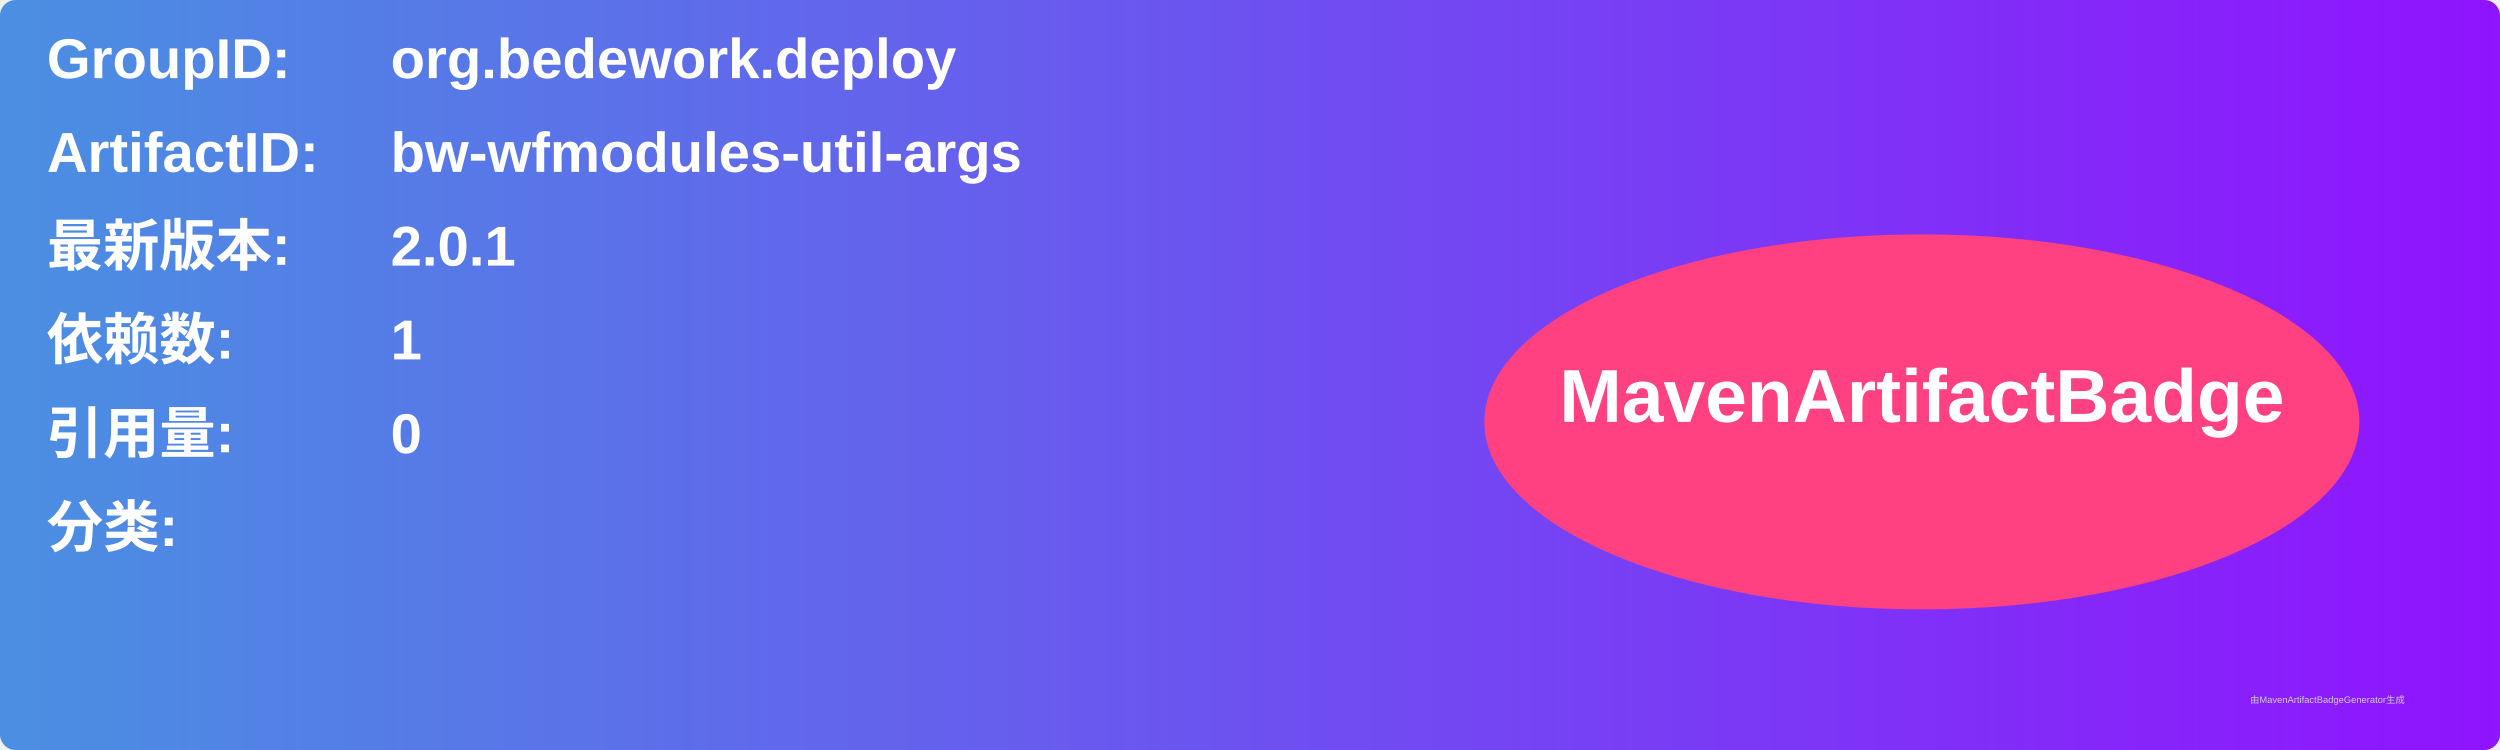
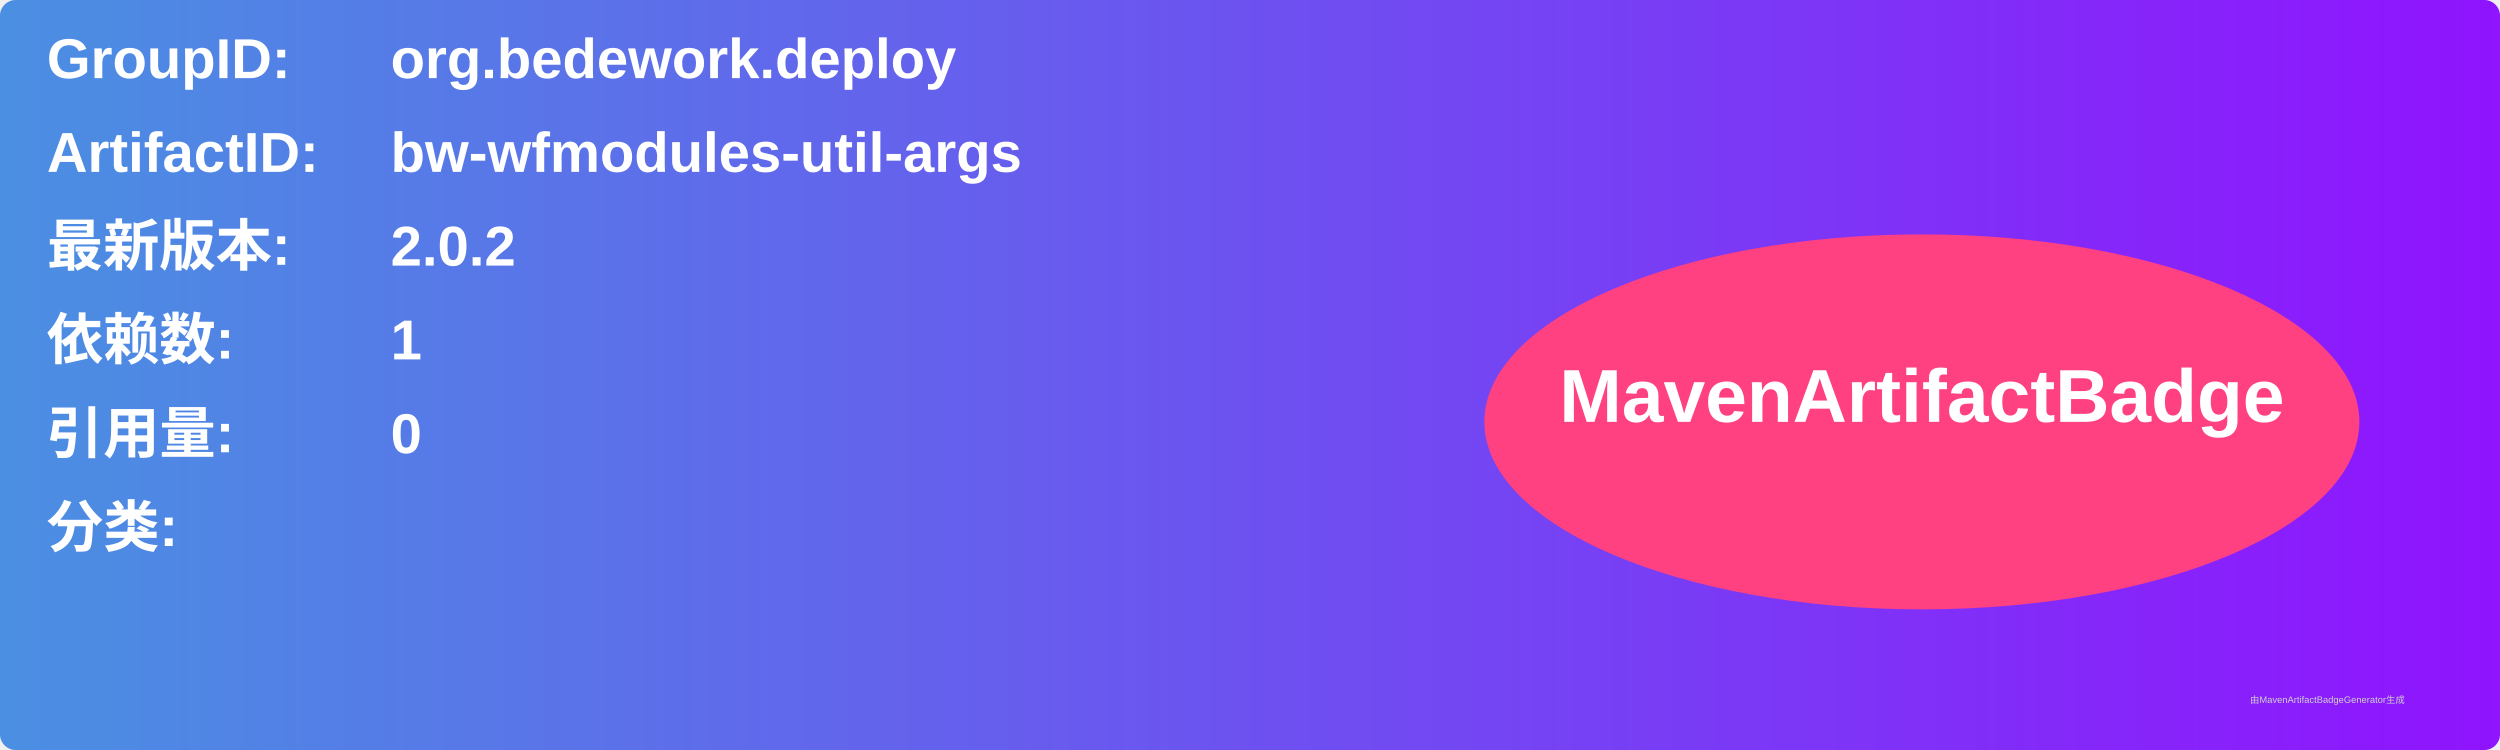
<svg xmlns="http://www.w3.org/2000/svg" width="800" height="240" viewBox="0 0 800 240">
  <linearGradient id="grad" x1="0%" y1="0%" x2="100%" y2="0%">
    <stop offset="0%" stop-color="#4a90e2" />
    <stop offset="100%" stop-color="#9013fe" />
  </linearGradient>
  <rect width="100%" height="100%" rx="5" ry="5" fill="url(#grad)" />
  <g transform="translate(15, 15)">
    <text x="0" y="10" font-family="Arial" font-size="18" fill="white" font-weight="bold" width="260">GroupID:</text>
    <text x="110" y="10" font-family="Arial" font-size="18" fill="white" font-weight="bold" width="460">org.bedework.deploy</text>
    <text x="0" y="40" font-family="Arial" font-size="18" fill="white" font-weight="bold" width="260">ArtifactID:</text>
    <text x="110" y="40" font-family="Arial" font-size="18" fill="white" font-weight="bold" width="460">bw-wfmodules-util-args</text>
    <text x="0" y="70" font-family="Arial" font-size="18" fill="white" font-weight="bold">最新版本:</text>
    <text x="110" y="70" font-family="Arial" font-size="18" fill="white" font-weight="bold">
-       <tspan font-weight="bold">2.0.1</tspan>
+       <tspan font-weight="bold">2.0.2</tspan>
    </text>
    <text x="0" y="100" font-family="Arial" font-size="18" fill="white" font-weight="bold">依赖数: </text>
    <text x="110" y="100" font-family="Arial" font-size="18" fill="white">
      <tspan font-weight="bold">1</tspan>
    </text>
    <text x="0" y="130" font-family="Arial" font-size="18" fill="white" font-weight="bold">引用量: </text>
    <text x="110" y="130" font-family="Arial" font-size="18" fill="white">
      <tspan font-weight="bold">0</tspan>
    </text>
    <text x="0" y="160" font-family="Arial" font-size="18" fill="white" font-weight="bold">分类:</text>
    <text x="10" y="190" font-family="Arial" font-size="10" fill="white">
      <tspan font-weight="bold" />
    </text>
    <ellipse cx="600" cy="120" rx="140" ry="60" fill="#ff4081" />
    <text x="600" y="120" text-anchor="middle" font-family="Arial" font-size="24" fill="white" font-weight="bold">MavenArtifactBadge</text>
  </g>
  <text x="720" y="225" font-family="Arial" font-size="3" fill="#d0d0d0">由MavenArtifactBadgeGenerator生成</text>
</svg>
